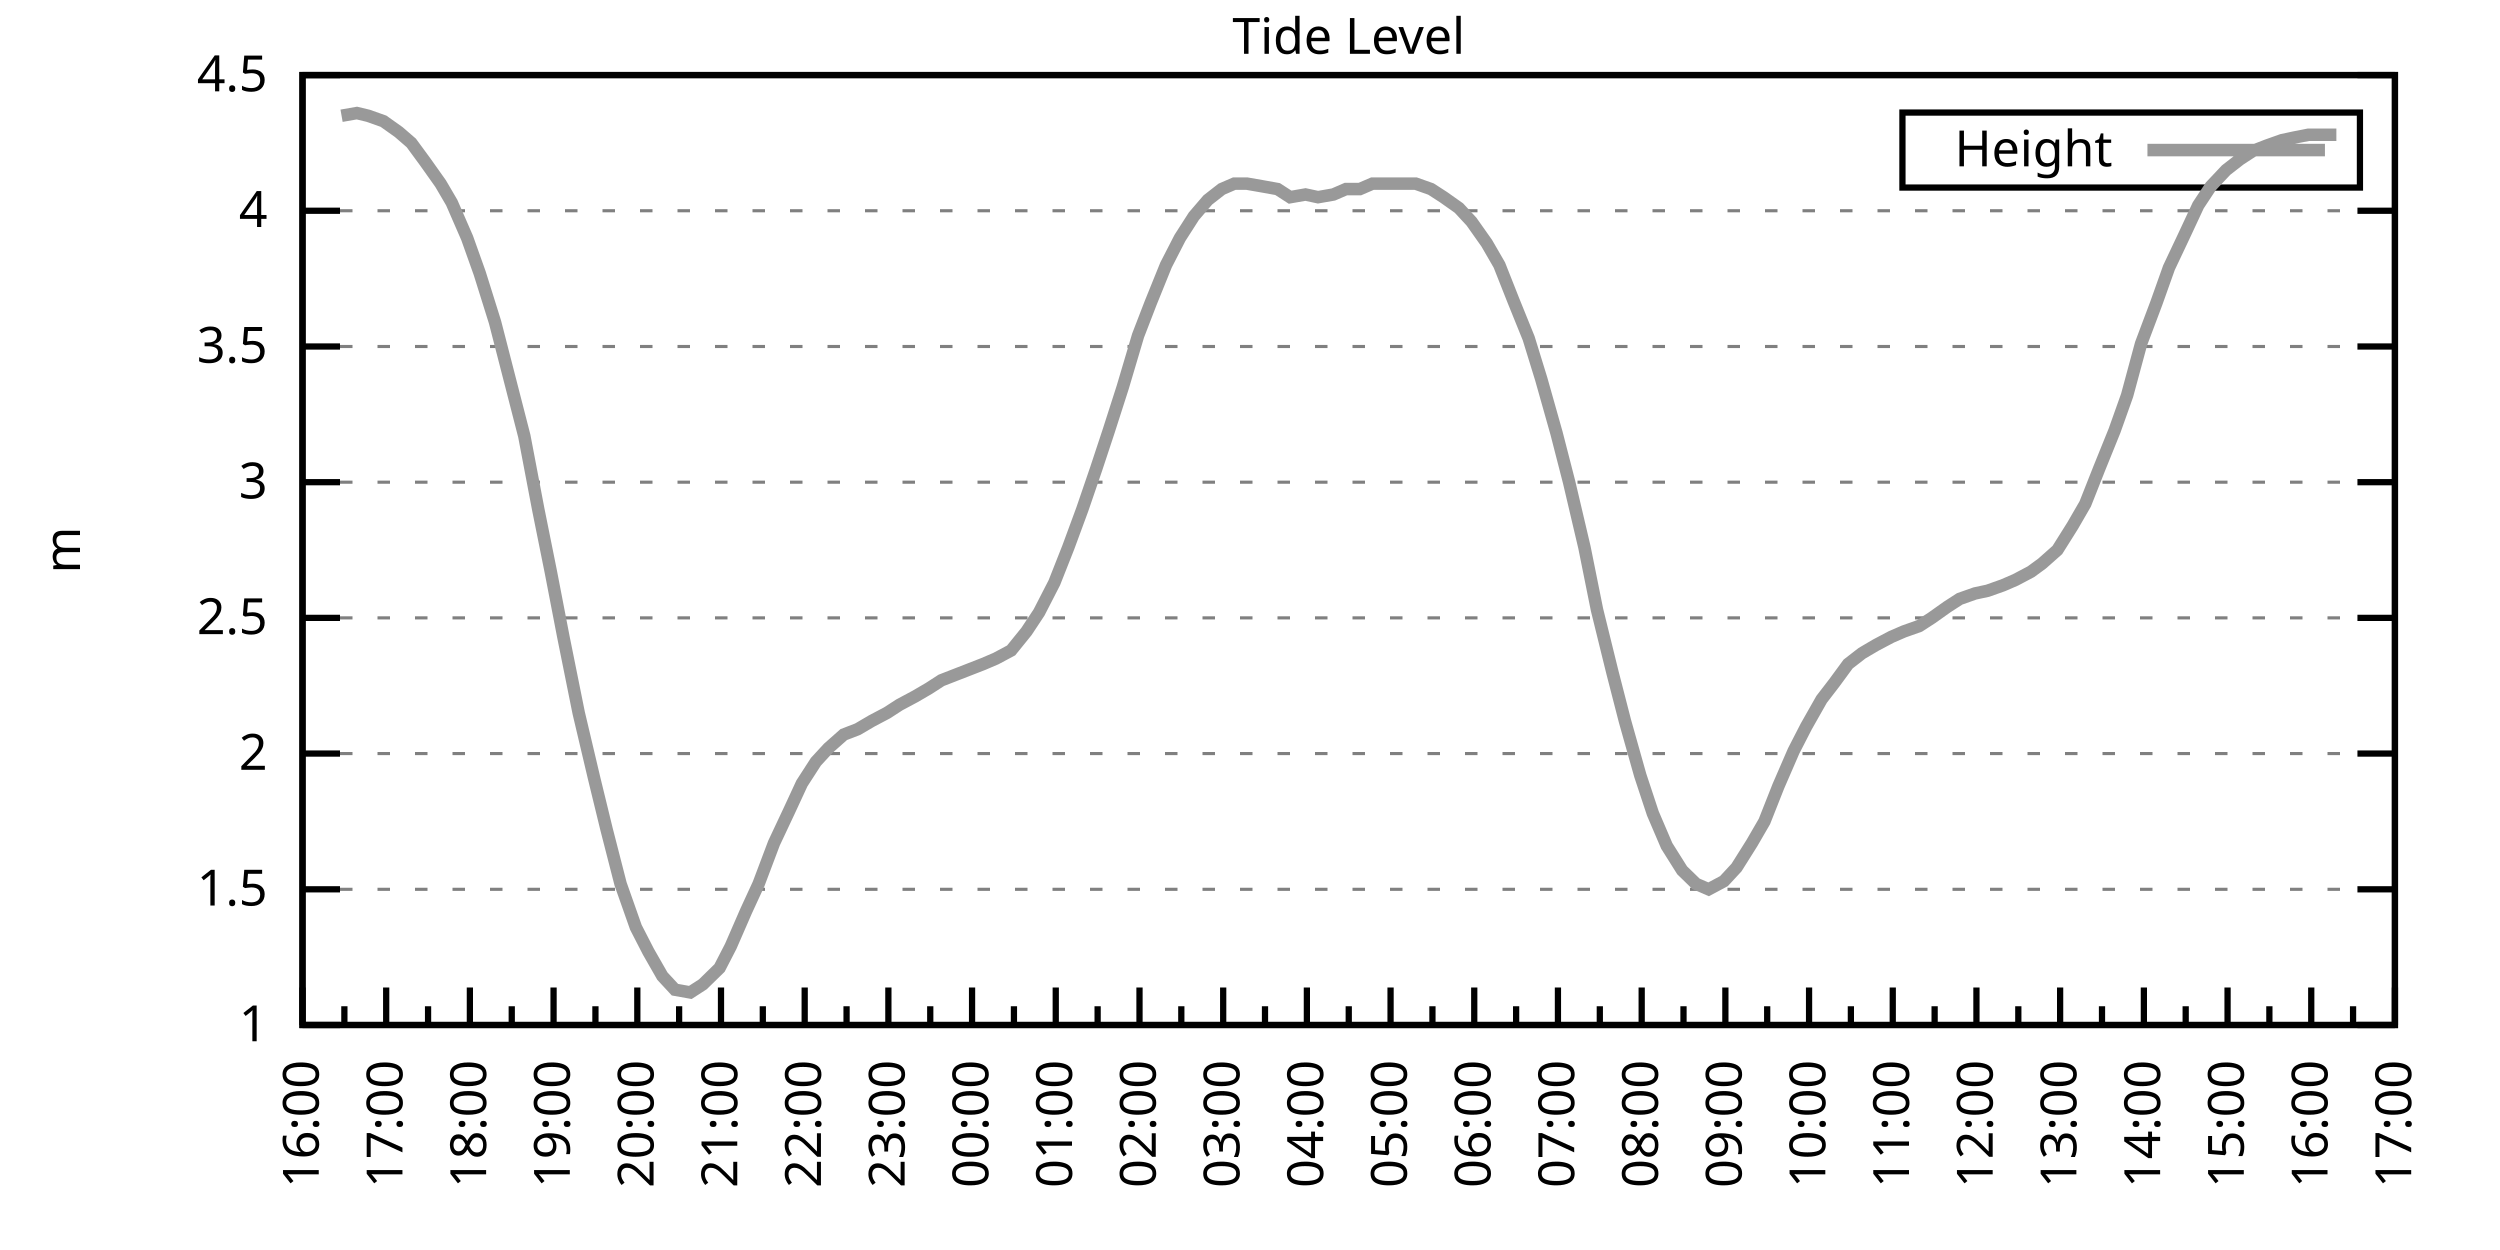
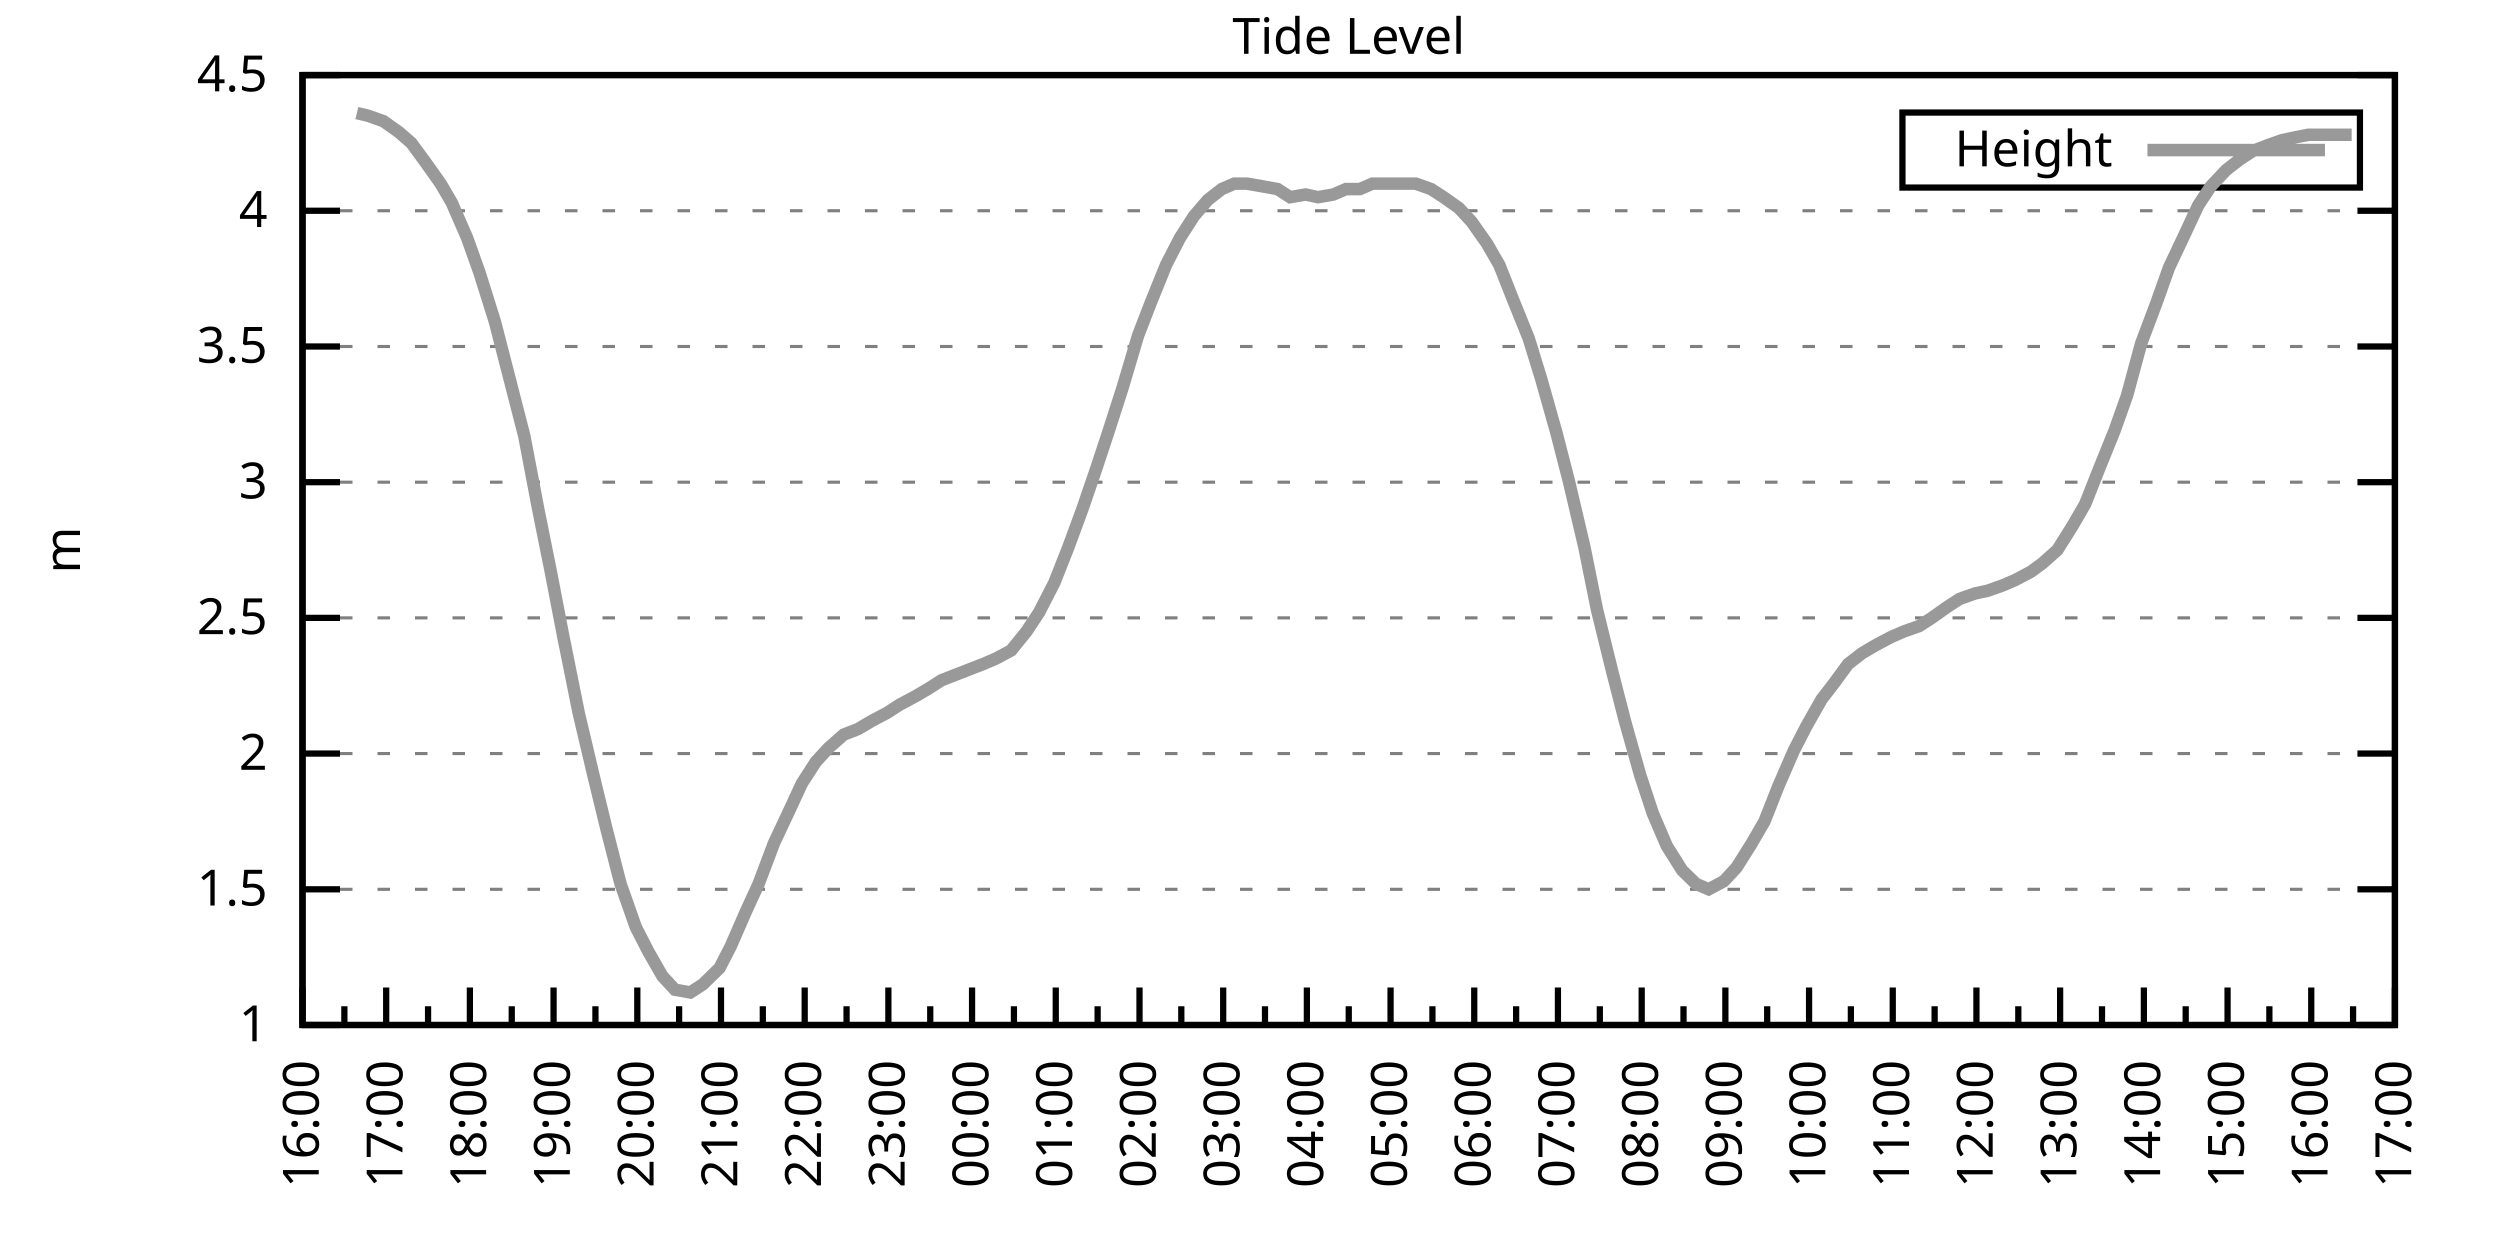
<svg xmlns="http://www.w3.org/2000/svg" xmlns:xlink="http://www.w3.org/1999/xlink" width="400" height="200" viewBox="0 0 400 200">
  <g id="gnuplot_canvas">
    <rect x="0" y="0" width="400" height="200" fill="none" />
    <defs>
      <circle id="gpDot" r="0.5" stroke-width="0.5" stroke="currentColor" />
      <path id="gpPt0" stroke-width="0.333" stroke="currentColor" d="M-1,0 h2 M0,-1 v2" />
      <path id="gpPt1" stroke-width="0.333" stroke="currentColor" d="M-1,-1 L1,1 M1,-1 L-1,1" />
      <path id="gpPt2" stroke-width="0.333" stroke="currentColor" d="M-1,0 L1,0 M0,-1 L0,1 M-1,-1 L1,1 M-1,1 L1,-1" />
      <rect id="gpPt3" stroke-width="0.333" stroke="currentColor" x="-1" y="-1" width="2" height="2" />
      <rect id="gpPt4" stroke-width="0.333" stroke="currentColor" fill="currentColor" x="-1" y="-1" width="2" height="2" />
      <circle id="gpPt5" stroke-width="0.333" stroke="currentColor" cx="0" cy="0" r="1" />
      <use xlink:href="#gpPt5" id="gpPt6" fill="currentColor" stroke="none" />
      <path id="gpPt7" stroke-width="0.333" stroke="currentColor" d="M0,-1.33 L-1.33,0.67 L1.33,0.67 z" />
      <use xlink:href="#gpPt7" id="gpPt8" fill="currentColor" stroke="none" />
      <use xlink:href="#gpPt7" id="gpPt9" stroke="currentColor" transform="rotate(180)" />
      <use xlink:href="#gpPt9" id="gpPt10" fill="currentColor" stroke="none" />
      <use xlink:href="#gpPt3" id="gpPt11" stroke="currentColor" transform="rotate(45)" />
      <use xlink:href="#gpPt11" id="gpPt12" fill="currentColor" stroke="none" />
      <path id="gpPt13" stroke-width="0.333" stroke="currentColor" d="M0,1.330 L1.265,0.411 L0.782,-1.067 L-0.782,-1.076 L-1.265,0.411 z" />
      <use xlink:href="#gpPt13" id="gpPt14" fill="currentColor" stroke="none" />
      <filter id="textbox" filterUnits="objectBoundingBox" x="0" y="0" height="1" width="1">
        <feFlood flood-color="white" flood-opacity="1" result="bgnd" />
        <feComposite in="SourceGraphic" in2="bgnd" operator="atop" />
      </filter>
      <filter id="greybox" filterUnits="objectBoundingBox" x="0" y="0" height="1" width="1">
        <feFlood flood-color="lightgrey" flood-opacity="1" result="grey" />
        <feComposite in="SourceGraphic" in2="grey" operator="atop" />
      </filter>
    </defs>
    <g fill="none" color="white" stroke="currentColor" stroke-width="1.00" stroke-linecap="butt" stroke-linejoin="miter">
</g>
    <g fill="none" color="black" stroke="currentColor" stroke-width="1.00" stroke-linecap="butt" stroke-linejoin="miter">
      <g stroke="none" shape-rendering="crispEdges">
        <polygon fill="rgb(255, 255, 255)" points="48.40,164.00 383.18,164.00 383.18,12.02 48.40,12.02 " />
      </g>
    </g>
    <g fill="none" color="black" stroke="currentColor" stroke-width="1.00" stroke-linecap="butt" stroke-linejoin="miter">
</g>
    <g fill="none" color="black" stroke="black" stroke-width="0.50" stroke-linecap="butt" stroke-linejoin="miter">
</g>
    <g fill="none" color="gray" stroke="currentColor" stroke-width="0.50" stroke-linecap="butt" stroke-linejoin="miter">
      <path stroke="gray" stroke-dasharray="2,4" class="gridline" d="M48.40,164.00 L383.19,164.00  " />
    </g>
    <g fill="none" color="gray" stroke="gray" stroke-width="1.00" stroke-linecap="butt" stroke-linejoin="miter">
</g>
    <g fill="none" color="black" stroke="currentColor" stroke-width="1.00" stroke-linecap="butt" stroke-linejoin="miter">
      <path stroke="black" d="M48.40,164.00 L54.40,164.00 M383.19,164.00 L377.19,164.00  " />
      <g transform="translate(42.80,166.60)" stroke="none" fill="black" font-family="Sans" font-size="8.00" text-anchor="end">
        <text>
          <tspan font-family="Sans"> 1</tspan>
        </text>
      </g>
    </g>
    <g fill="none" color="black" stroke="currentColor" stroke-width="1.00" stroke-linecap="butt" stroke-linejoin="miter">
</g>
    <g fill="none" color="black" stroke="black" stroke-width="0.50" stroke-linecap="butt" stroke-linejoin="miter">
</g>
    <g fill="none" color="gray" stroke="currentColor" stroke-width="0.50" stroke-linecap="butt" stroke-linejoin="miter">
      <path stroke="gray" stroke-dasharray="2,4" class="gridline" d="M48.40,142.29 L383.19,142.29  " />
    </g>
    <g fill="none" color="gray" stroke="gray" stroke-width="1.00" stroke-linecap="butt" stroke-linejoin="miter">
</g>
    <g fill="none" color="black" stroke="currentColor" stroke-width="1.00" stroke-linecap="butt" stroke-linejoin="miter">
      <path stroke="black" d="M48.40,142.29 L54.40,142.29 M383.19,142.29 L377.19,142.29  " />
      <g transform="translate(42.80,144.89)" stroke="none" fill="black" font-family="Sans" font-size="8.00" text-anchor="end">
        <text>
          <tspan font-family="Sans"> 1.5</tspan>
        </text>
      </g>
    </g>
    <g fill="none" color="black" stroke="currentColor" stroke-width="1.00" stroke-linecap="butt" stroke-linejoin="miter">
</g>
    <g fill="none" color="black" stroke="black" stroke-width="0.50" stroke-linecap="butt" stroke-linejoin="miter">
</g>
    <g fill="none" color="gray" stroke="currentColor" stroke-width="0.50" stroke-linecap="butt" stroke-linejoin="miter">
      <path stroke="gray" stroke-dasharray="2,4" class="gridline" d="M48.40,120.57 L383.19,120.57  " />
    </g>
    <g fill="none" color="gray" stroke="gray" stroke-width="1.00" stroke-linecap="butt" stroke-linejoin="miter">
</g>
    <g fill="none" color="black" stroke="currentColor" stroke-width="1.00" stroke-linecap="butt" stroke-linejoin="miter">
      <path stroke="black" d="M48.40,120.57 L54.40,120.57 M383.19,120.57 L377.19,120.57  " />
      <g transform="translate(42.80,123.17)" stroke="none" fill="black" font-family="Sans" font-size="8.00" text-anchor="end">
        <text>
          <tspan font-family="Sans"> 2</tspan>
        </text>
      </g>
    </g>
    <g fill="none" color="black" stroke="currentColor" stroke-width="1.00" stroke-linecap="butt" stroke-linejoin="miter">
</g>
    <g fill="none" color="black" stroke="black" stroke-width="0.50" stroke-linecap="butt" stroke-linejoin="miter">
</g>
    <g fill="none" color="gray" stroke="currentColor" stroke-width="0.50" stroke-linecap="butt" stroke-linejoin="miter">
      <path stroke="gray" stroke-dasharray="2,4" class="gridline" d="M48.40,98.86 L383.19,98.86  " />
    </g>
    <g fill="none" color="gray" stroke="gray" stroke-width="1.00" stroke-linecap="butt" stroke-linejoin="miter">
</g>
    <g fill="none" color="black" stroke="currentColor" stroke-width="1.00" stroke-linecap="butt" stroke-linejoin="miter">
      <path stroke="black" d="M48.40,98.86 L54.40,98.86 M383.19,98.86 L377.19,98.86  " />
      <g transform="translate(42.80,101.46)" stroke="none" fill="black" font-family="Sans" font-size="8.00" text-anchor="end">
        <text>
          <tspan font-family="Sans"> 2.5</tspan>
        </text>
      </g>
    </g>
    <g fill="none" color="black" stroke="currentColor" stroke-width="1.00" stroke-linecap="butt" stroke-linejoin="miter">
</g>
    <g fill="none" color="black" stroke="black" stroke-width="0.50" stroke-linecap="butt" stroke-linejoin="miter">
</g>
    <g fill="none" color="gray" stroke="currentColor" stroke-width="0.50" stroke-linecap="butt" stroke-linejoin="miter">
      <path stroke="gray" stroke-dasharray="2,4" class="gridline" d="M48.40,77.15 L383.19,77.15  " />
    </g>
    <g fill="none" color="gray" stroke="gray" stroke-width="1.00" stroke-linecap="butt" stroke-linejoin="miter">
</g>
    <g fill="none" color="black" stroke="currentColor" stroke-width="1.00" stroke-linecap="butt" stroke-linejoin="miter">
      <path stroke="black" d="M48.40,77.15 L54.40,77.15 M383.19,77.15 L377.19,77.15  " />
      <g transform="translate(42.80,79.75)" stroke="none" fill="black" font-family="Sans" font-size="8.00" text-anchor="end">
        <text>
          <tspan font-family="Sans"> 3</tspan>
        </text>
      </g>
    </g>
    <g fill="none" color="black" stroke="currentColor" stroke-width="1.00" stroke-linecap="butt" stroke-linejoin="miter">
</g>
    <g fill="none" color="black" stroke="black" stroke-width="0.50" stroke-linecap="butt" stroke-linejoin="miter">
</g>
    <g fill="none" color="gray" stroke="currentColor" stroke-width="0.50" stroke-linecap="butt" stroke-linejoin="miter">
      <path stroke="gray" stroke-dasharray="2,4" class="gridline" d="M48.40,55.44 L383.19,55.44  " />
    </g>
    <g fill="none" color="gray" stroke="gray" stroke-width="1.00" stroke-linecap="butt" stroke-linejoin="miter">
</g>
    <g fill="none" color="black" stroke="currentColor" stroke-width="1.00" stroke-linecap="butt" stroke-linejoin="miter">
      <path stroke="black" d="M48.40,55.44 L54.40,55.44 M383.19,55.44 L377.19,55.44  " />
      <g transform="translate(42.80,58.04)" stroke="none" fill="black" font-family="Sans" font-size="8.00" text-anchor="end">
        <text>
          <tspan font-family="Sans"> 3.5</tspan>
        </text>
      </g>
    </g>
    <g fill="none" color="black" stroke="currentColor" stroke-width="1.00" stroke-linecap="butt" stroke-linejoin="miter">
</g>
    <g fill="none" color="black" stroke="black" stroke-width="0.50" stroke-linecap="butt" stroke-linejoin="miter">
</g>
    <g fill="none" color="gray" stroke="currentColor" stroke-width="0.50" stroke-linecap="butt" stroke-linejoin="miter">
      <path stroke="gray" stroke-dasharray="2,4" class="gridline" d="M48.40,33.72 L383.19,33.72  " />
    </g>
    <g fill="none" color="gray" stroke="gray" stroke-width="1.00" stroke-linecap="butt" stroke-linejoin="miter">
</g>
    <g fill="none" color="black" stroke="currentColor" stroke-width="1.00" stroke-linecap="butt" stroke-linejoin="miter">
      <path stroke="black" d="M48.40,33.72 L54.40,33.72 M383.19,33.72 L377.19,33.72  " />
      <g transform="translate(42.80,36.32)" stroke="none" fill="black" font-family="Sans" font-size="8.00" text-anchor="end">
        <text>
          <tspan font-family="Sans"> 4</tspan>
        </text>
      </g>
    </g>
    <g fill="none" color="black" stroke="currentColor" stroke-width="1.00" stroke-linecap="butt" stroke-linejoin="miter">
</g>
    <g fill="none" color="black" stroke="black" stroke-width="0.50" stroke-linecap="butt" stroke-linejoin="miter">
</g>
    <g fill="none" color="gray" stroke="currentColor" stroke-width="0.50" stroke-linecap="butt" stroke-linejoin="miter">
      <path stroke="gray" stroke-dasharray="2,4" class="gridline" d="M48.40,12.01 L383.19,12.01  " />
    </g>
    <g fill="none" color="gray" stroke="gray" stroke-width="1.00" stroke-linecap="butt" stroke-linejoin="miter">
</g>
    <g fill="none" color="black" stroke="currentColor" stroke-width="1.00" stroke-linecap="butt" stroke-linejoin="miter">
      <path stroke="black" d="M48.40,12.01 L54.40,12.01 M383.19,12.01 L377.19,12.01  " />
      <g transform="translate(42.80,14.61)" stroke="none" fill="black" font-family="Sans" font-size="8.00" text-anchor="end">
        <text>
          <tspan font-family="Sans"> 4.5</tspan>
        </text>
      </g>
    </g>
    <g fill="none" color="black" stroke="currentColor" stroke-width="1.00" stroke-linecap="butt" stroke-linejoin="miter">
      <path stroke="black" d="M48.40,164.00 L48.40,158.00  " />
      <g transform="translate(51.00,169.60) rotate(270)" stroke="none" fill="black" font-family="Sans" font-size="8.00" text-anchor="end">
        <text>
          <tspan font-family="Sans">16:00</tspan>
        </text>
      </g>
    </g>
    <g fill="none" color="black" stroke="currentColor" stroke-width="1.00" stroke-linecap="butt" stroke-linejoin="miter">
      <path stroke="black" d="M55.10,164.00 L55.10,161.00 M61.79,164.00 L61.79,158.00  " />
      <g transform="translate(64.39,169.60) rotate(270)" stroke="none" fill="black" font-family="Sans" font-size="8.00" text-anchor="end">
        <text>
          <tspan font-family="Sans">17:00</tspan>
        </text>
      </g>
    </g>
    <g fill="none" color="black" stroke="currentColor" stroke-width="1.00" stroke-linecap="butt" stroke-linejoin="miter">
      <path stroke="black" d="M68.49,164.00 L68.49,161.00 M75.18,164.00 L75.18,158.00  " />
      <g transform="translate(77.78,169.60) rotate(270)" stroke="none" fill="black" font-family="Sans" font-size="8.00" text-anchor="end">
        <text>
          <tspan font-family="Sans">18:00</tspan>
        </text>
      </g>
    </g>
    <g fill="none" color="black" stroke="currentColor" stroke-width="1.00" stroke-linecap="butt" stroke-linejoin="miter">
      <path stroke="black" d="M81.88,164.00 L81.88,161.00 M88.57,164.00 L88.57,158.00  " />
      <g transform="translate(91.17,169.60) rotate(270)" stroke="none" fill="black" font-family="Sans" font-size="8.00" text-anchor="end">
        <text>
          <tspan font-family="Sans">19:00</tspan>
        </text>
      </g>
    </g>
    <g fill="none" color="black" stroke="currentColor" stroke-width="1.00" stroke-linecap="butt" stroke-linejoin="miter">
      <path stroke="black" d="M95.27,164.00 L95.27,161.00 M101.97,164.00 L101.97,158.00  " />
      <g transform="translate(104.57,169.60) rotate(270)" stroke="none" fill="black" font-family="Sans" font-size="8.00" text-anchor="end">
        <text>
          <tspan font-family="Sans">20:00</tspan>
        </text>
      </g>
    </g>
    <g fill="none" color="black" stroke="currentColor" stroke-width="1.00" stroke-linecap="butt" stroke-linejoin="miter">
      <path stroke="black" d="M108.66,164.00 L108.66,161.00 M115.36,164.00 L115.36,158.00  " />
      <g transform="translate(117.96,169.60) rotate(270)" stroke="none" fill="black" font-family="Sans" font-size="8.00" text-anchor="end">
        <text>
          <tspan font-family="Sans">21:00</tspan>
        </text>
      </g>
    </g>
    <g fill="none" color="black" stroke="currentColor" stroke-width="1.00" stroke-linecap="butt" stroke-linejoin="miter">
      <path stroke="black" d="M122.05,164.00 L122.05,161.00 M128.75,164.00 L128.75,158.00  " />
      <g transform="translate(131.35,169.60) rotate(270)" stroke="none" fill="black" font-family="Sans" font-size="8.00" text-anchor="end">
        <text>
          <tspan font-family="Sans">22:00</tspan>
        </text>
      </g>
    </g>
    <g fill="none" color="black" stroke="currentColor" stroke-width="1.00" stroke-linecap="butt" stroke-linejoin="miter">
      <path stroke="black" d="M135.45,164.00 L135.45,161.00 M142.14,164.00 L142.14,158.00  " />
      <g transform="translate(144.74,169.60) rotate(270)" stroke="none" fill="black" font-family="Sans" font-size="8.00" text-anchor="end">
        <text>
          <tspan font-family="Sans">23:00</tspan>
        </text>
      </g>
    </g>
    <g fill="none" color="black" stroke="currentColor" stroke-width="1.00" stroke-linecap="butt" stroke-linejoin="miter">
      <path stroke="black" d="M148.84,164.00 L148.84,161.00 M155.53,164.00 L155.53,158.00  " />
      <g transform="translate(158.13,169.60) rotate(270)" stroke="none" fill="black" font-family="Sans" font-size="8.00" text-anchor="end">
        <text>
          <tspan font-family="Sans">00:00</tspan>
        </text>
      </g>
    </g>
    <g fill="none" color="black" stroke="currentColor" stroke-width="1.00" stroke-linecap="butt" stroke-linejoin="miter">
      <path stroke="black" d="M162.23,164.00 L162.23,161.00 M168.92,164.00 L168.92,158.00  " />
      <g transform="translate(171.52,169.60) rotate(270)" stroke="none" fill="black" font-family="Sans" font-size="8.00" text-anchor="end">
        <text>
          <tspan font-family="Sans">01:00</tspan>
        </text>
      </g>
    </g>
    <g fill="none" color="black" stroke="currentColor" stroke-width="1.00" stroke-linecap="butt" stroke-linejoin="miter">
      <path stroke="black" d="M175.62,164.00 L175.62,161.00 M182.32,164.00 L182.32,158.00  " />
      <g transform="translate(184.92,169.60) rotate(270)" stroke="none" fill="black" font-family="Sans" font-size="8.00" text-anchor="end">
        <text>
          <tspan font-family="Sans">02:00</tspan>
        </text>
      </g>
    </g>
    <g fill="none" color="black" stroke="currentColor" stroke-width="1.00" stroke-linecap="butt" stroke-linejoin="miter">
      <path stroke="black" d="M189.01,164.00 L189.01,161.00 M195.71,164.00 L195.71,158.00  " />
      <g transform="translate(198.31,169.60) rotate(270)" stroke="none" fill="black" font-family="Sans" font-size="8.00" text-anchor="end">
        <text>
          <tspan font-family="Sans">03:00</tspan>
        </text>
      </g>
    </g>
    <g fill="none" color="black" stroke="currentColor" stroke-width="1.00" stroke-linecap="butt" stroke-linejoin="miter">
      <path stroke="black" d="M202.40,164.00 L202.40,161.00 M209.10,164.00 L209.10,158.00  " />
      <g transform="translate(211.70,169.60) rotate(270)" stroke="none" fill="black" font-family="Sans" font-size="8.00" text-anchor="end">
        <text>
          <tspan font-family="Sans">04:00</tspan>
        </text>
      </g>
    </g>
    <g fill="none" color="black" stroke="currentColor" stroke-width="1.00" stroke-linecap="butt" stroke-linejoin="miter">
      <path stroke="black" d="M215.80,164.00 L215.80,161.00 M222.49,164.00 L222.49,158.00  " />
      <g transform="translate(225.09,169.60) rotate(270)" stroke="none" fill="black" font-family="Sans" font-size="8.00" text-anchor="end">
        <text>
          <tspan font-family="Sans">05:00</tspan>
        </text>
      </g>
    </g>
    <g fill="none" color="black" stroke="currentColor" stroke-width="1.00" stroke-linecap="butt" stroke-linejoin="miter">
      <path stroke="black" d="M229.19,164.00 L229.19,161.00 M235.88,164.00 L235.88,158.00  " />
      <g transform="translate(238.48,169.60) rotate(270)" stroke="none" fill="black" font-family="Sans" font-size="8.00" text-anchor="end">
        <text>
          <tspan font-family="Sans">06:00</tspan>
        </text>
      </g>
    </g>
    <g fill="none" color="black" stroke="currentColor" stroke-width="1.00" stroke-linecap="butt" stroke-linejoin="miter">
      <path stroke="black" d="M242.58,164.00 L242.58,161.00 M249.27,164.00 L249.27,158.00  " />
      <g transform="translate(251.87,169.60) rotate(270)" stroke="none" fill="black" font-family="Sans" font-size="8.00" text-anchor="end">
        <text>
          <tspan font-family="Sans">07:00</tspan>
        </text>
      </g>
    </g>
    <g fill="none" color="black" stroke="currentColor" stroke-width="1.00" stroke-linecap="butt" stroke-linejoin="miter">
      <path stroke="black" d="M255.97,164.00 L255.97,161.00 M262.67,164.00 L262.67,158.00  " />
      <g transform="translate(265.27,169.60) rotate(270)" stroke="none" fill="black" font-family="Sans" font-size="8.00" text-anchor="end">
        <text>
          <tspan font-family="Sans">08:00</tspan>
        </text>
      </g>
    </g>
    <g fill="none" color="black" stroke="currentColor" stroke-width="1.00" stroke-linecap="butt" stroke-linejoin="miter">
      <path stroke="black" d="M269.36,164.00 L269.36,161.00 M276.06,164.00 L276.06,158.00  " />
      <g transform="translate(278.66,169.60) rotate(270)" stroke="none" fill="black" font-family="Sans" font-size="8.00" text-anchor="end">
        <text>
          <tspan font-family="Sans">09:00</tspan>
        </text>
      </g>
    </g>
    <g fill="none" color="black" stroke="currentColor" stroke-width="1.00" stroke-linecap="butt" stroke-linejoin="miter">
      <path stroke="black" d="M282.75,164.00 L282.75,161.00 M289.45,164.00 L289.45,158.00  " />
      <g transform="translate(292.05,169.60) rotate(270)" stroke="none" fill="black" font-family="Sans" font-size="8.00" text-anchor="end">
        <text>
          <tspan font-family="Sans">10:00</tspan>
        </text>
      </g>
    </g>
    <g fill="none" color="black" stroke="currentColor" stroke-width="1.00" stroke-linecap="butt" stroke-linejoin="miter">
      <path stroke="black" d="M296.14,164.00 L296.14,161.00 M302.84,164.00 L302.84,158.00  " />
      <g transform="translate(305.44,169.60) rotate(270)" stroke="none" fill="black" font-family="Sans" font-size="8.00" text-anchor="end">
        <text>
          <tspan font-family="Sans">11:00</tspan>
        </text>
      </g>
    </g>
    <g fill="none" color="black" stroke="currentColor" stroke-width="1.00" stroke-linecap="butt" stroke-linejoin="miter">
      <path stroke="black" d="M309.54,164.00 L309.54,161.00 M316.23,164.00 L316.23,158.00  " />
      <g transform="translate(318.83,169.60) rotate(270)" stroke="none" fill="black" font-family="Sans" font-size="8.00" text-anchor="end">
        <text>
          <tspan font-family="Sans">12:00</tspan>
        </text>
      </g>
    </g>
    <g fill="none" color="black" stroke="currentColor" stroke-width="1.00" stroke-linecap="butt" stroke-linejoin="miter">
      <path stroke="black" d="M322.93,164.00 L322.93,161.00 M329.62,164.00 L329.62,158.00  " />
      <g transform="translate(332.22,169.60) rotate(270)" stroke="none" fill="black" font-family="Sans" font-size="8.00" text-anchor="end">
        <text>
          <tspan font-family="Sans">13:00</tspan>
        </text>
      </g>
    </g>
    <g fill="none" color="black" stroke="currentColor" stroke-width="1.00" stroke-linecap="butt" stroke-linejoin="miter">
      <path stroke="black" d="M336.32,164.00 L336.32,161.00 M343.02,164.00 L343.02,158.00  " />
      <g transform="translate(345.62,169.60) rotate(270)" stroke="none" fill="black" font-family="Sans" font-size="8.00" text-anchor="end">
        <text>
          <tspan font-family="Sans">14:00</tspan>
        </text>
      </g>
    </g>
    <g fill="none" color="black" stroke="currentColor" stroke-width="1.00" stroke-linecap="butt" stroke-linejoin="miter">
      <path stroke="black" d="M349.71,164.00 L349.71,161.00 M356.41,164.00 L356.41,158.00  " />
      <g transform="translate(359.01,169.60) rotate(270)" stroke="none" fill="black" font-family="Sans" font-size="8.00" text-anchor="end">
        <text>
          <tspan font-family="Sans">15:00</tspan>
        </text>
      </g>
    </g>
    <g fill="none" color="black" stroke="currentColor" stroke-width="1.00" stroke-linecap="butt" stroke-linejoin="miter">
      <path stroke="black" d="M363.10,164.00 L363.10,161.00 M369.80,164.00 L369.80,158.00  " />
      <g transform="translate(372.40,169.60) rotate(270)" stroke="none" fill="black" font-family="Sans" font-size="8.00" text-anchor="end">
        <text>
          <tspan font-family="Sans">16:00</tspan>
        </text>
      </g>
    </g>
    <g fill="none" color="black" stroke="currentColor" stroke-width="1.00" stroke-linecap="butt" stroke-linejoin="miter">
      <path stroke="black" d="M376.49,164.00 L376.49,161.00 M383.19,164.00 L383.19,158.00  " />
      <g transform="translate(385.79,169.60) rotate(270)" stroke="none" fill="black" font-family="Sans" font-size="8.00" text-anchor="end">
        <text>
          <tspan font-family="Sans">17:00</tspan>
        </text>
      </g>
    </g>
    <g fill="none" color="black" stroke="currentColor" stroke-width="1.00" stroke-linecap="butt" stroke-linejoin="miter">
</g>
    <g fill="none" color="black" stroke="currentColor" stroke-width="1.00" stroke-linecap="butt" stroke-linejoin="miter">
      <path stroke="black" d="M48.40,12.01 L48.40,164.00 L383.19,164.00 L383.19,12.01 L48.40,12.01 Z  " />
    </g>
    <g fill="none" color="black" stroke="currentColor" stroke-width="1.00" stroke-linecap="butt" stroke-linejoin="miter">
      <g transform="translate(12.80,88.01) rotate(270)" stroke="none" fill="black" font-family="Sans" font-size="8.00" text-anchor="middle">
        <text>
          <tspan font-family="Sans">m</tspan>
        </text>
      </g>
    </g>
    <g fill="none" color="black" stroke="currentColor" stroke-width="1.00" stroke-linecap="butt" stroke-linejoin="miter">
</g>
    <g fill="none" color="black" stroke="currentColor" stroke-width="1.00" stroke-linecap="butt" stroke-linejoin="miter">
      <path stroke="black" d="M304.39,30.01 L304.39,18.01 L377.59,18.01 L377.59,30.01 L304.39,30.01 Z  " />
    </g>
    <g id="Tide_level_plot_1">
      <g fill="none" color="white" stroke="black" stroke-width="2.00" stroke-linecap="butt" stroke-linejoin="miter">
</g>
      <g fill="none" color="black" stroke="currentColor" stroke-width="2.00" stroke-linecap="butt" stroke-linejoin="miter">
        <g transform="translate(337.99,26.61)" stroke="none" fill="black" font-family="Sans" font-size="8.00" text-anchor="end">
          <text>
            <tspan font-family="Sans">Height</tspan>
          </text>
        </g>
      </g>
      <g fill="none" color="black" stroke="currentColor" stroke-width="2.00" stroke-linecap="butt" stroke-linejoin="miter">
-         <path stroke="rgb(153, 153, 153)" d="M343.59,24.01 L371.99,24.01 M54.65,18.52 L57.10,18.09 L58.89,18.52 L61.35,19.39 L63.80,21.13 L65.81,22.87   L68.04,25.91 L70.50,29.38 L72.28,32.42 L74.74,38.07 L76.75,43.71 L79.20,51.53 L81.21,59.34 L83.89,69.77   L86.12,81.49 L88.13,91.48 L90.14,101.90 L92.59,114.06 L95.05,124.48 L97.06,132.73 L99.29,141.42 L101.74,148.37   L103.75,152.28 L105.98,156.18 L107.99,158.35 L110.45,158.79 L112.46,157.49 L115.13,154.88 L116.92,151.41 L119.38,145.76   L121.38,141.42 L123.84,134.90 L126.29,129.69 L128.30,125.35 L130.54,121.88 L132.54,119.71 L135.00,117.53 L137.23,116.67   L139.46,115.36 L141.92,114.06 L143.93,112.76 L146.38,111.45 L148.61,110.15 L150.62,108.85 L152.85,107.98 L155.09,107.11   L157.32,106.24 L159.33,105.38 L161.78,104.07 L164.24,101.03 L166.25,97.99 L168.70,93.22 L170.93,87.57 L173.17,81.49   L175.40,74.98 L177.41,68.90 L179.64,61.95 L182.09,53.70 L184.10,48.49 L186.56,42.41 L188.79,38.07 L191.02,34.59   L193.25,31.99 L195.48,30.25 L197.49,29.38 L199.50,29.38 L201.96,29.81 L204.41,30.25 L206.42,31.55 L208.88,31.12   L210.88,31.55 L213.34,31.12 L215.35,30.25 L217.58,30.25 L219.59,29.38 L222.04,29.38 L224.28,29.38 L226.51,29.38   L228.96,30.25 L230.97,31.55 L233.43,33.29 L235.44,35.46 L237.89,38.93 L239.90,42.41 L242.13,48.05 L244.59,54.13   L246.60,60.65 L249.05,69.33 L251.06,77.15 L253.51,87.57 L255.52,97.56 L257.98,107.55 L259.99,115.36 L262.44,124.05   L264.45,130.13 L266.68,135.34 L269.14,139.25 L271.37,141.42 L273.38,142.29 L275.83,140.98 L277.84,138.81 L280.30,134.90   L282.31,131.43 L284.54,125.79 L286.99,120.14 L289.00,116.23 L291.46,111.89 L293.47,109.28 L295.70,106.24 L297.93,104.51   L300.16,103.20 L302.62,101.90 L304.63,101.03 L307.08,100.16 L309.09,98.86 L311.54,97.12 L313.55,95.82 L316.01,94.95   L318.02,94.52 L320.47,93.65 L322.48,92.78 L324.94,91.48 L326.72,90.18 L329.18,88.00 L331.63,84.10 L333.64,80.62   L335.87,74.98 L338.33,68.90 L340.34,63.25 L342.57,55.00 L345.02,48.49 L347.03,42.84 L349.49,37.63 L351.72,32.85   L353.73,29.81 L356.18,27.21 L358.42,25.47 L360.42,24.17 L362.66,23.30 L365.11,22.43 L367.12,22.00 L369.35,21.56   L371.58,21.56 L373.82,21.56  " />
+         <path stroke="rgb(153, 153, 153)" d="M343.59,24.01 L371.99,24.01 M57.10,18.09 L58.89,18.52 L61.35,19.39 L63.80,21.13 L65.81,22.87 L68.04,25.91   L70.50,29.38 L72.28,32.42 L74.74,38.07 L76.75,43.71 L79.20,51.53 L81.21,59.34 L83.89,69.77 L86.12,81.49   L88.13,91.48 L90.14,101.90 L92.59,114.06 L95.05,124.48 L97.06,132.73 L99.29,141.42 L101.74,148.37 L103.75,152.28   L105.98,156.18 L107.99,158.35 L110.45,158.79 L112.46,157.49 L115.13,154.88 L116.92,151.41 L119.38,145.76 L121.38,141.42   L123.84,134.90 L126.29,129.69 L128.30,125.35 L130.54,121.88 L132.54,119.71 L135.00,117.53 L137.23,116.67 L139.46,115.36   L141.92,114.06 L143.93,112.76 L146.38,111.45 L148.61,110.15 L150.62,108.85 L152.85,107.98 L155.09,107.11 L157.32,106.24   L159.33,105.38 L161.78,104.07 L164.24,101.03 L166.25,97.99 L168.70,93.22 L170.93,87.57 L173.17,81.49 L175.40,74.98   L177.41,68.90 L179.64,61.95 L182.09,53.70 L184.10,48.49 L186.56,42.41 L188.79,38.07 L191.02,34.59 L193.25,31.99   L195.48,30.25 L197.49,29.38 L199.50,29.38 L201.96,29.81 L204.41,30.25 L206.42,31.55 L208.88,31.12 L210.88,31.55   L213.34,31.12 L215.35,30.25 L217.58,30.25 L219.59,29.38 L222.04,29.38 L224.28,29.38 L226.51,29.38 L228.96,30.25   L230.97,31.55 L233.43,33.29 L235.44,35.46 L237.89,38.93 L239.90,42.41 L242.13,48.05 L244.59,54.13 L246.60,60.65   L249.05,69.33 L251.06,77.15 L253.51,87.57 L255.52,97.56 L257.98,107.55 L259.99,115.36 L262.44,124.05 L264.45,130.13   L266.68,135.34 L269.14,139.25 L271.37,141.42 L273.38,142.29 L275.83,140.98 L277.84,138.81 L280.30,134.90 L282.31,131.43   L284.54,125.79 L286.99,120.14 L289.00,116.23 L291.46,111.89 L293.47,109.28 L295.70,106.24 L297.93,104.51 L300.16,103.20   L302.62,101.90 L304.63,101.03 L307.08,100.16 L309.09,98.86 L311.54,97.12 L313.55,95.82 L316.01,94.95 L318.02,94.52   L320.47,93.65 L322.48,92.78 L324.94,91.48 L326.72,90.18 L329.18,88.00 L331.63,84.10 L333.64,80.62 L335.87,74.98   L338.33,68.90 L340.34,63.25 L342.57,55.00 L345.02,48.49 L347.03,42.84 L349.49,37.63 L351.72,32.85 L353.73,29.81   L356.18,27.21 L358.42,25.47 L360.42,24.17 L362.66,23.30 L365.11,22.43 L367.12,22.00 L369.35,21.56 L371.58,21.56   L373.82,21.56 L376.27,21.56  " />
      </g>
    </g>
    <g fill="none" color="black" stroke="currentColor" stroke-width="2.00" stroke-linecap="butt" stroke-linejoin="miter">
</g>
    <g fill="none" color="black" stroke="black" stroke-width="1.00" stroke-linecap="butt" stroke-linejoin="miter">
</g>
    <g fill="none" color="black" stroke="currentColor" stroke-width="1.00" stroke-linecap="butt" stroke-linejoin="miter">
      <path stroke="black" d="M48.40,12.01 L48.40,164.00 L383.19,164.00 L383.19,12.01 L48.40,12.01 Z  " />
    </g>
    <g fill="none" color="black" stroke="currentColor" stroke-width="1.00" stroke-linecap="butt" stroke-linejoin="miter">
      <g transform="translate(215.79,8.61)" stroke="none" fill="black" font-family="Sans" font-size="8.00" text-anchor="middle">
        <text>
          <tspan font-family="Sans">Tide Level</tspan>
        </text>
      </g>
    </g>
    <g fill="none" color="black" stroke="currentColor" stroke-width="1.00" stroke-linecap="butt" stroke-linejoin="miter">
</g>
  </g>
</svg>
